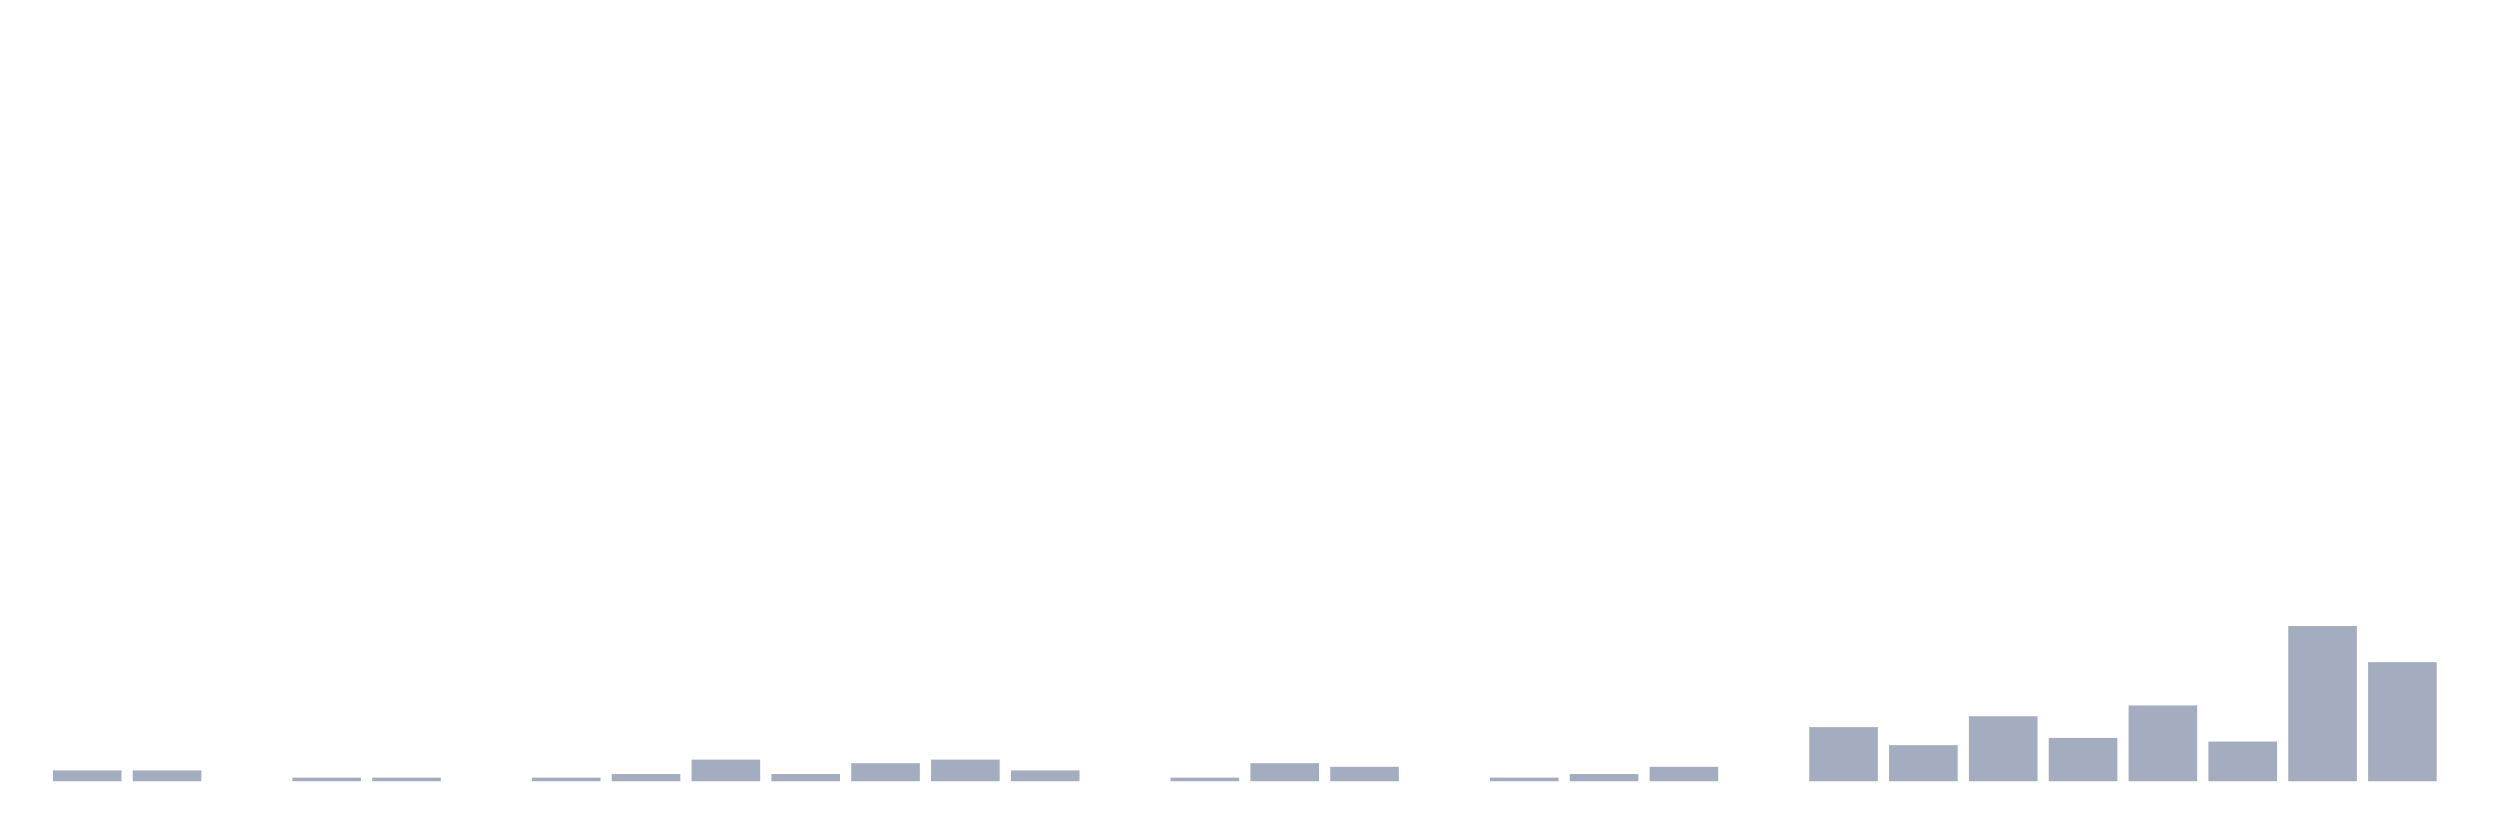
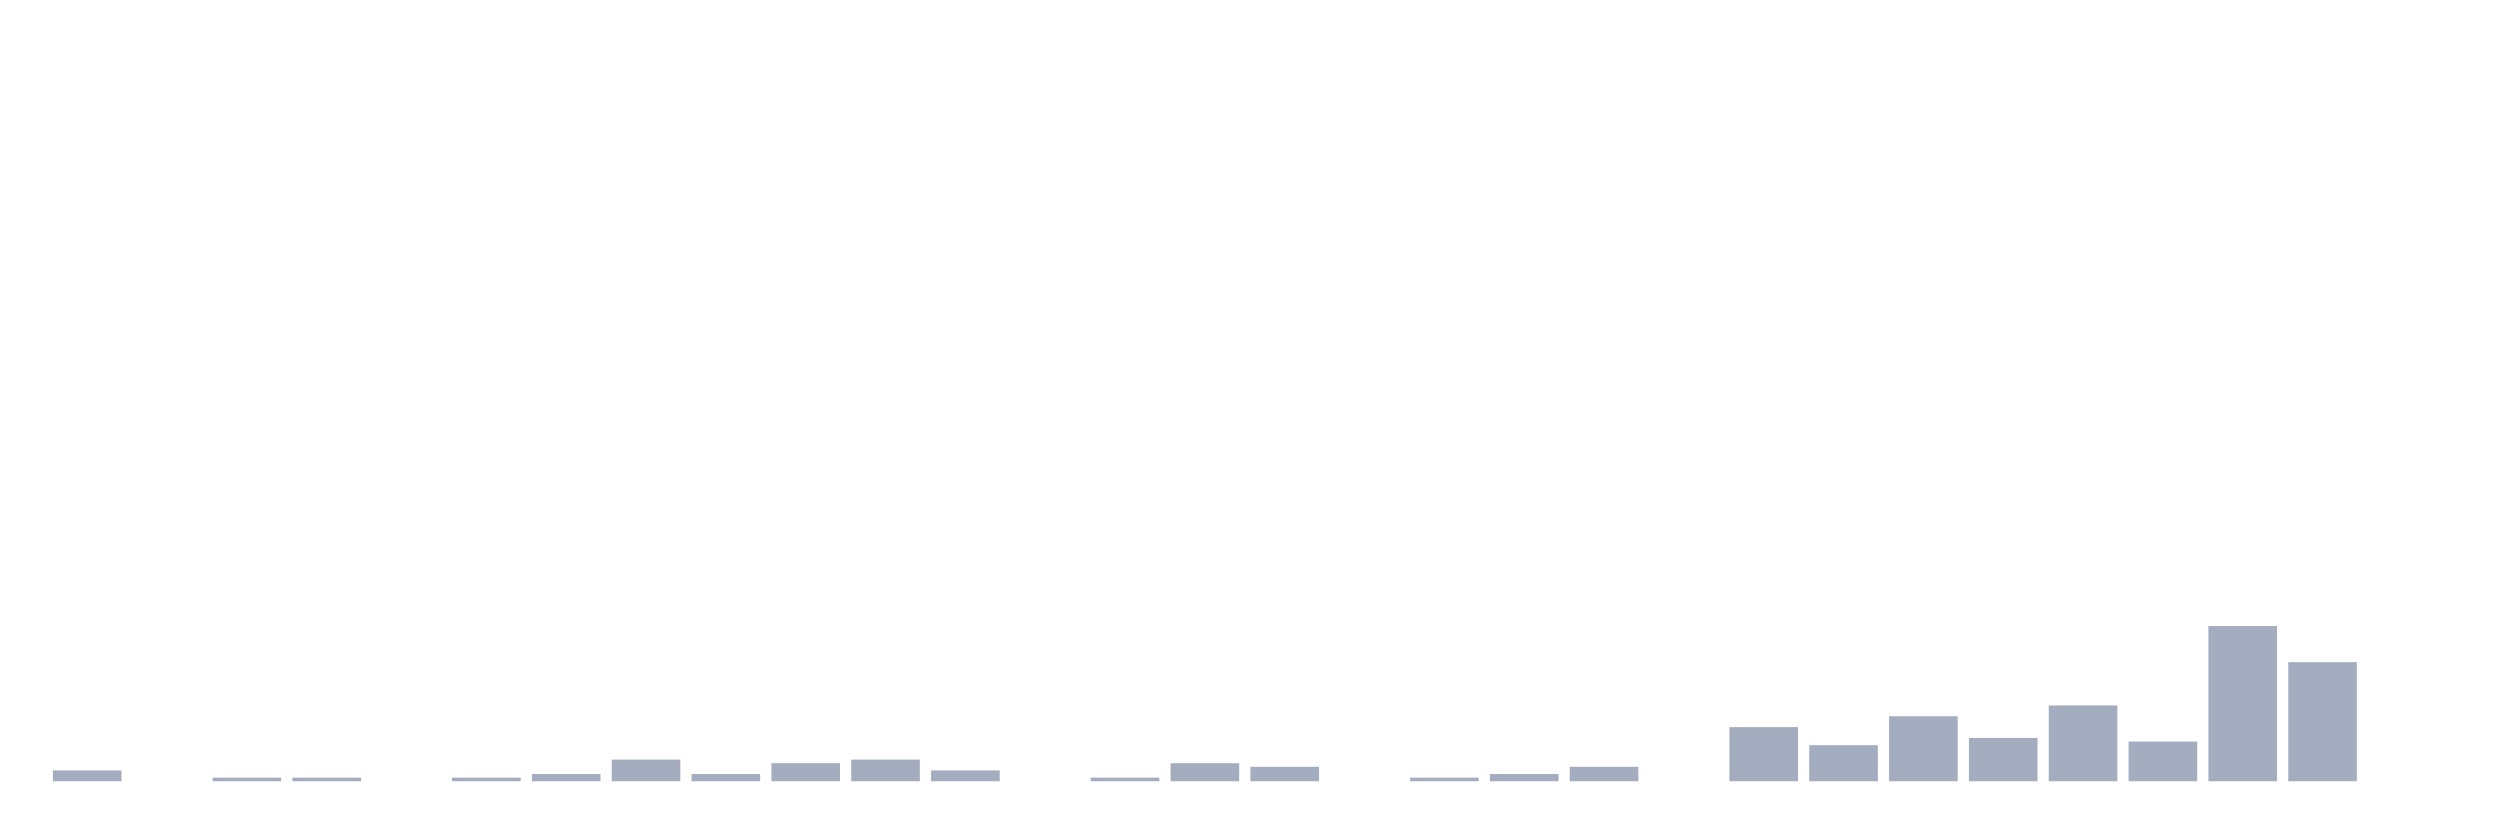
<svg xmlns="http://www.w3.org/2000/svg" viewBox="0 0 480 160">
  <g transform="translate(10,10)">
    <rect class="bar" x="0.153" width="13.175" y="137.921" height="2.079" fill="rgb(164,173,192)" />
-     <rect class="bar" x="15.482" width="13.175" y="137.921" height="2.079" fill="rgb(164,173,192)" />
-     <rect class="bar" x="30.81" width="13.175" y="140" height="0" fill="rgb(164,173,192)" />
+     <rect class="bar" x="15.482" width="13.175" y="140" height="0" fill="rgb(164,173,192)" />
+     <rect class="bar" x="30.81" width="13.175" y="139.307" height="0.693" fill="rgb(164,173,192)" />
    <rect class="bar" x="46.138" width="13.175" y="139.307" height="0.693" fill="rgb(164,173,192)" />
-     <rect class="bar" x="61.466" width="13.175" y="139.307" height="0.693" fill="rgb(164,173,192)" />
-     <rect class="bar" x="76.794" width="13.175" y="140" height="0" fill="rgb(164,173,192)" />
-     <rect class="bar" x="92.123" width="13.175" y="139.307" height="0.693" fill="rgb(164,173,192)" />
-     <rect class="bar" x="107.451" width="13.175" y="138.614" height="1.386" fill="rgb(164,173,192)" />
-     <rect class="bar" x="122.779" width="13.175" y="135.842" height="4.158" fill="rgb(164,173,192)" />
-     <rect class="bar" x="138.107" width="13.175" y="138.614" height="1.386" fill="rgb(164,173,192)" />
-     <rect class="bar" x="153.436" width="13.175" y="136.535" height="3.465" fill="rgb(164,173,192)" />
-     <rect class="bar" x="168.764" width="13.175" y="135.842" height="4.158" fill="rgb(164,173,192)" />
-     <rect class="bar" x="184.092" width="13.175" y="137.921" height="2.079" fill="rgb(164,173,192)" />
-     <rect class="bar" x="199.42" width="13.175" y="140" height="0" fill="rgb(164,173,192)" />
-     <rect class="bar" x="214.748" width="13.175" y="139.307" height="0.693" fill="rgb(164,173,192)" />
-     <rect class="bar" x="230.077" width="13.175" y="136.535" height="3.465" fill="rgb(164,173,192)" />
-     <rect class="bar" x="245.405" width="13.175" y="137.228" height="2.772" fill="rgb(164,173,192)" />
-     <rect class="bar" x="260.733" width="13.175" y="140" height="0" fill="rgb(164,173,192)" />
-     <rect class="bar" x="276.061" width="13.175" y="139.307" height="0.693" fill="rgb(164,173,192)" />
-     <rect class="bar" x="291.39" width="13.175" y="138.614" height="1.386" fill="rgb(164,173,192)" />
-     <rect class="bar" x="306.718" width="13.175" y="137.228" height="2.772" fill="rgb(164,173,192)" />
-     <rect class="bar" x="322.046" width="13.175" y="140" height="0" fill="rgb(164,173,192)" />
-     <rect class="bar" x="337.374" width="13.175" y="129.604" height="10.396" fill="rgb(164,173,192)" />
-     <rect class="bar" x="352.702" width="13.175" y="133.069" height="6.931" fill="rgb(164,173,192)" />
-     <rect class="bar" x="368.031" width="13.175" y="127.525" height="12.475" fill="rgb(164,173,192)" />
-     <rect class="bar" x="383.359" width="13.175" y="131.683" height="8.317" fill="rgb(164,173,192)" />
-     <rect class="bar" x="398.687" width="13.175" y="125.446" height="14.554" fill="rgb(164,173,192)" />
-     <rect class="bar" x="414.015" width="13.175" y="132.376" height="7.624" fill="rgb(164,173,192)" />
-     <rect class="bar" x="429.344" width="13.175" y="110.198" height="29.802" fill="rgb(164,173,192)" />
-     <rect class="bar" x="444.672" width="13.175" y="117.129" height="22.871" fill="rgb(164,173,192)" />
+     <rect class="bar" x="61.466" width="13.175" y="140" height="0" fill="rgb(164,173,192)" />
+     <rect class="bar" x="76.794" width="13.175" y="139.307" height="0.693" fill="rgb(164,173,192)" />
+     <rect class="bar" x="92.123" width="13.175" y="138.614" height="1.386" fill="rgb(164,173,192)" />
+     <rect class="bar" x="107.451" width="13.175" y="135.842" height="4.158" fill="rgb(164,173,192)" />
+     <rect class="bar" x="122.779" width="13.175" y="138.614" height="1.386" fill="rgb(164,173,192)" />
+     <rect class="bar" x="138.107" width="13.175" y="136.535" height="3.465" fill="rgb(164,173,192)" />
+     <rect class="bar" x="153.436" width="13.175" y="135.842" height="4.158" fill="rgb(164,173,192)" />
+     <rect class="bar" x="168.764" width="13.175" y="137.921" height="2.079" fill="rgb(164,173,192)" />
+     <rect class="bar" x="184.092" width="13.175" y="140" height="0" fill="rgb(164,173,192)" />
+     <rect class="bar" x="199.42" width="13.175" y="139.307" height="0.693" fill="rgb(164,173,192)" />
+     <rect class="bar" x="214.748" width="13.175" y="136.535" height="3.465" fill="rgb(164,173,192)" />
+     <rect class="bar" x="230.077" width="13.175" y="137.228" height="2.772" fill="rgb(164,173,192)" />
+     <rect class="bar" x="245.405" width="13.175" y="140" height="0" fill="rgb(164,173,192)" />
+     <rect class="bar" x="260.733" width="13.175" y="139.307" height="0.693" fill="rgb(164,173,192)" />
+     <rect class="bar" x="276.061" width="13.175" y="138.614" height="1.386" fill="rgb(164,173,192)" />
+     <rect class="bar" x="291.39" width="13.175" y="137.228" height="2.772" fill="rgb(164,173,192)" />
+     <rect class="bar" x="306.718" width="13.175" y="140" height="0" fill="rgb(164,173,192)" />
+     <rect class="bar" x="322.046" width="13.175" y="129.604" height="10.396" fill="rgb(164,173,192)" />
+     <rect class="bar" x="337.374" width="13.175" y="133.069" height="6.931" fill="rgb(164,173,192)" />
+     <rect class="bar" x="352.702" width="13.175" y="127.525" height="12.475" fill="rgb(164,173,192)" />
+     <rect class="bar" x="368.031" width="13.175" y="131.683" height="8.317" fill="rgb(164,173,192)" />
+     <rect class="bar" x="383.359" width="13.175" y="125.446" height="14.554" fill="rgb(164,173,192)" />
+     <rect class="bar" x="398.687" width="13.175" y="132.376" height="7.624" fill="rgb(164,173,192)" />
+     <rect class="bar" x="414.015" width="13.175" y="110.198" height="29.802" fill="rgb(164,173,192)" />
+     <rect class="bar" x="429.344" width="13.175" y="117.129" height="22.871" fill="rgb(164,173,192)" />
+     <rect class="bar" x="444.672" width="13.175" y="140" height="0" fill="rgb(164,173,192)" />
  </g>
</svg>
